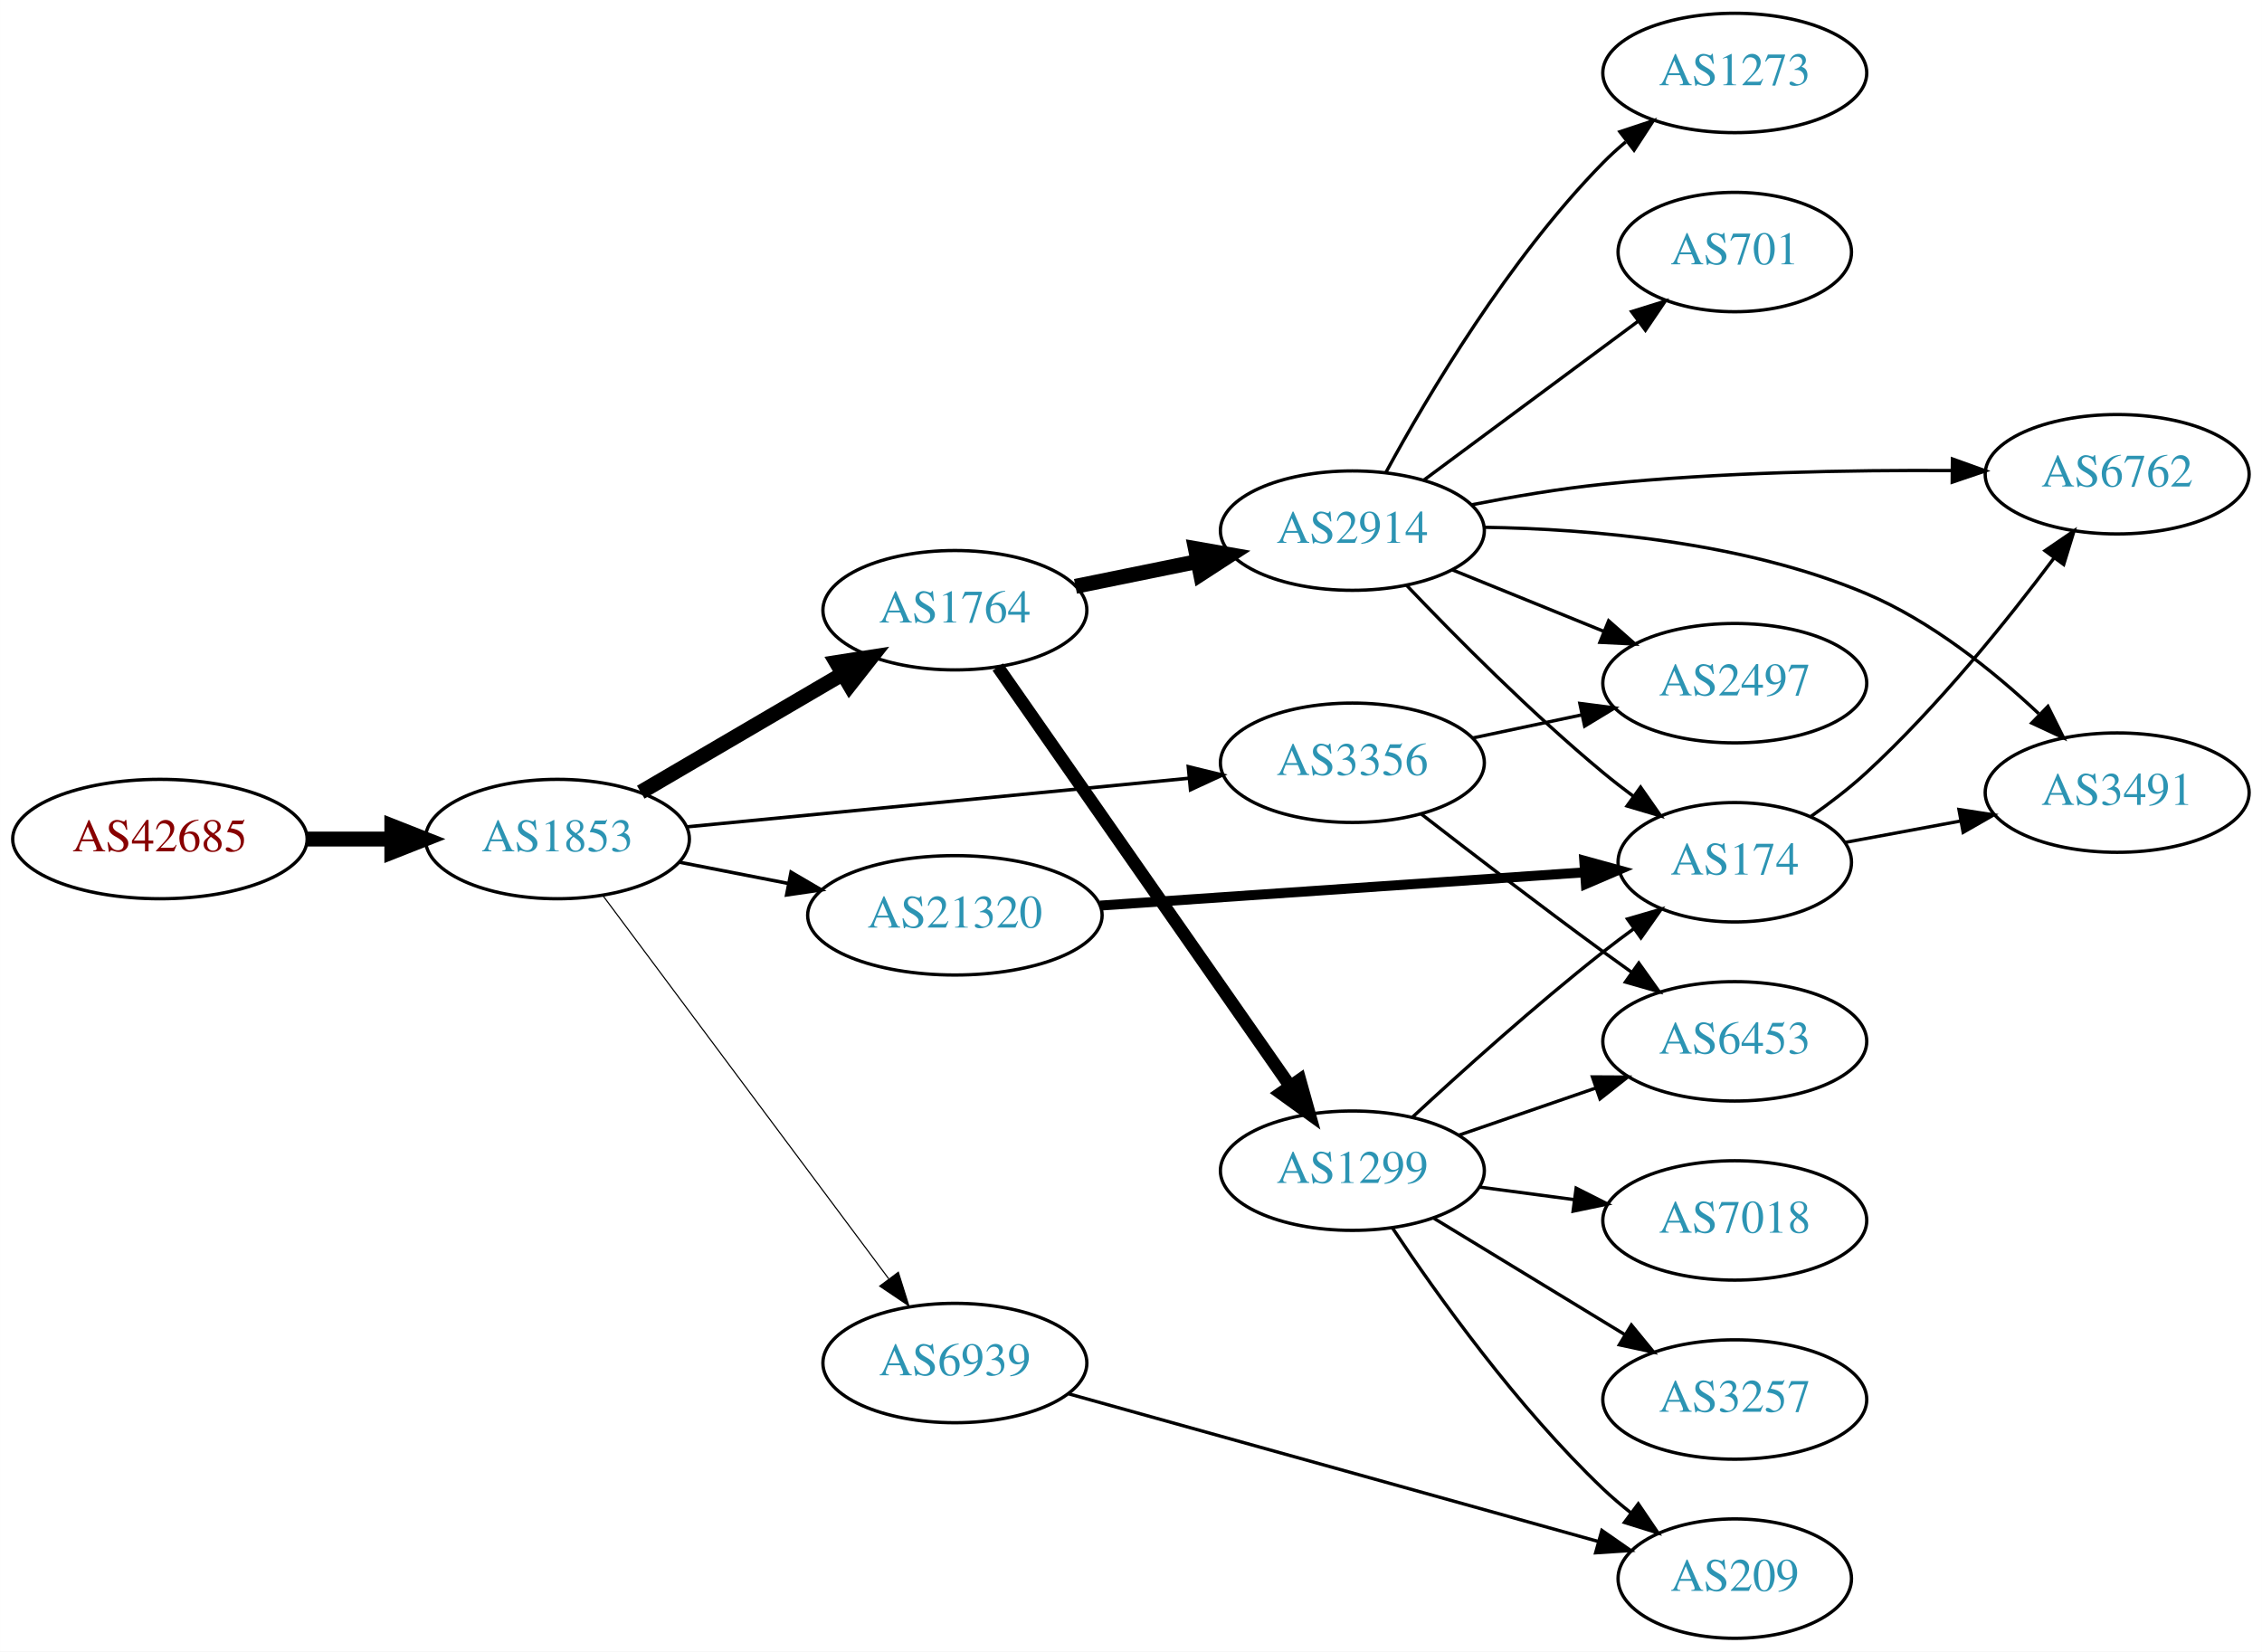
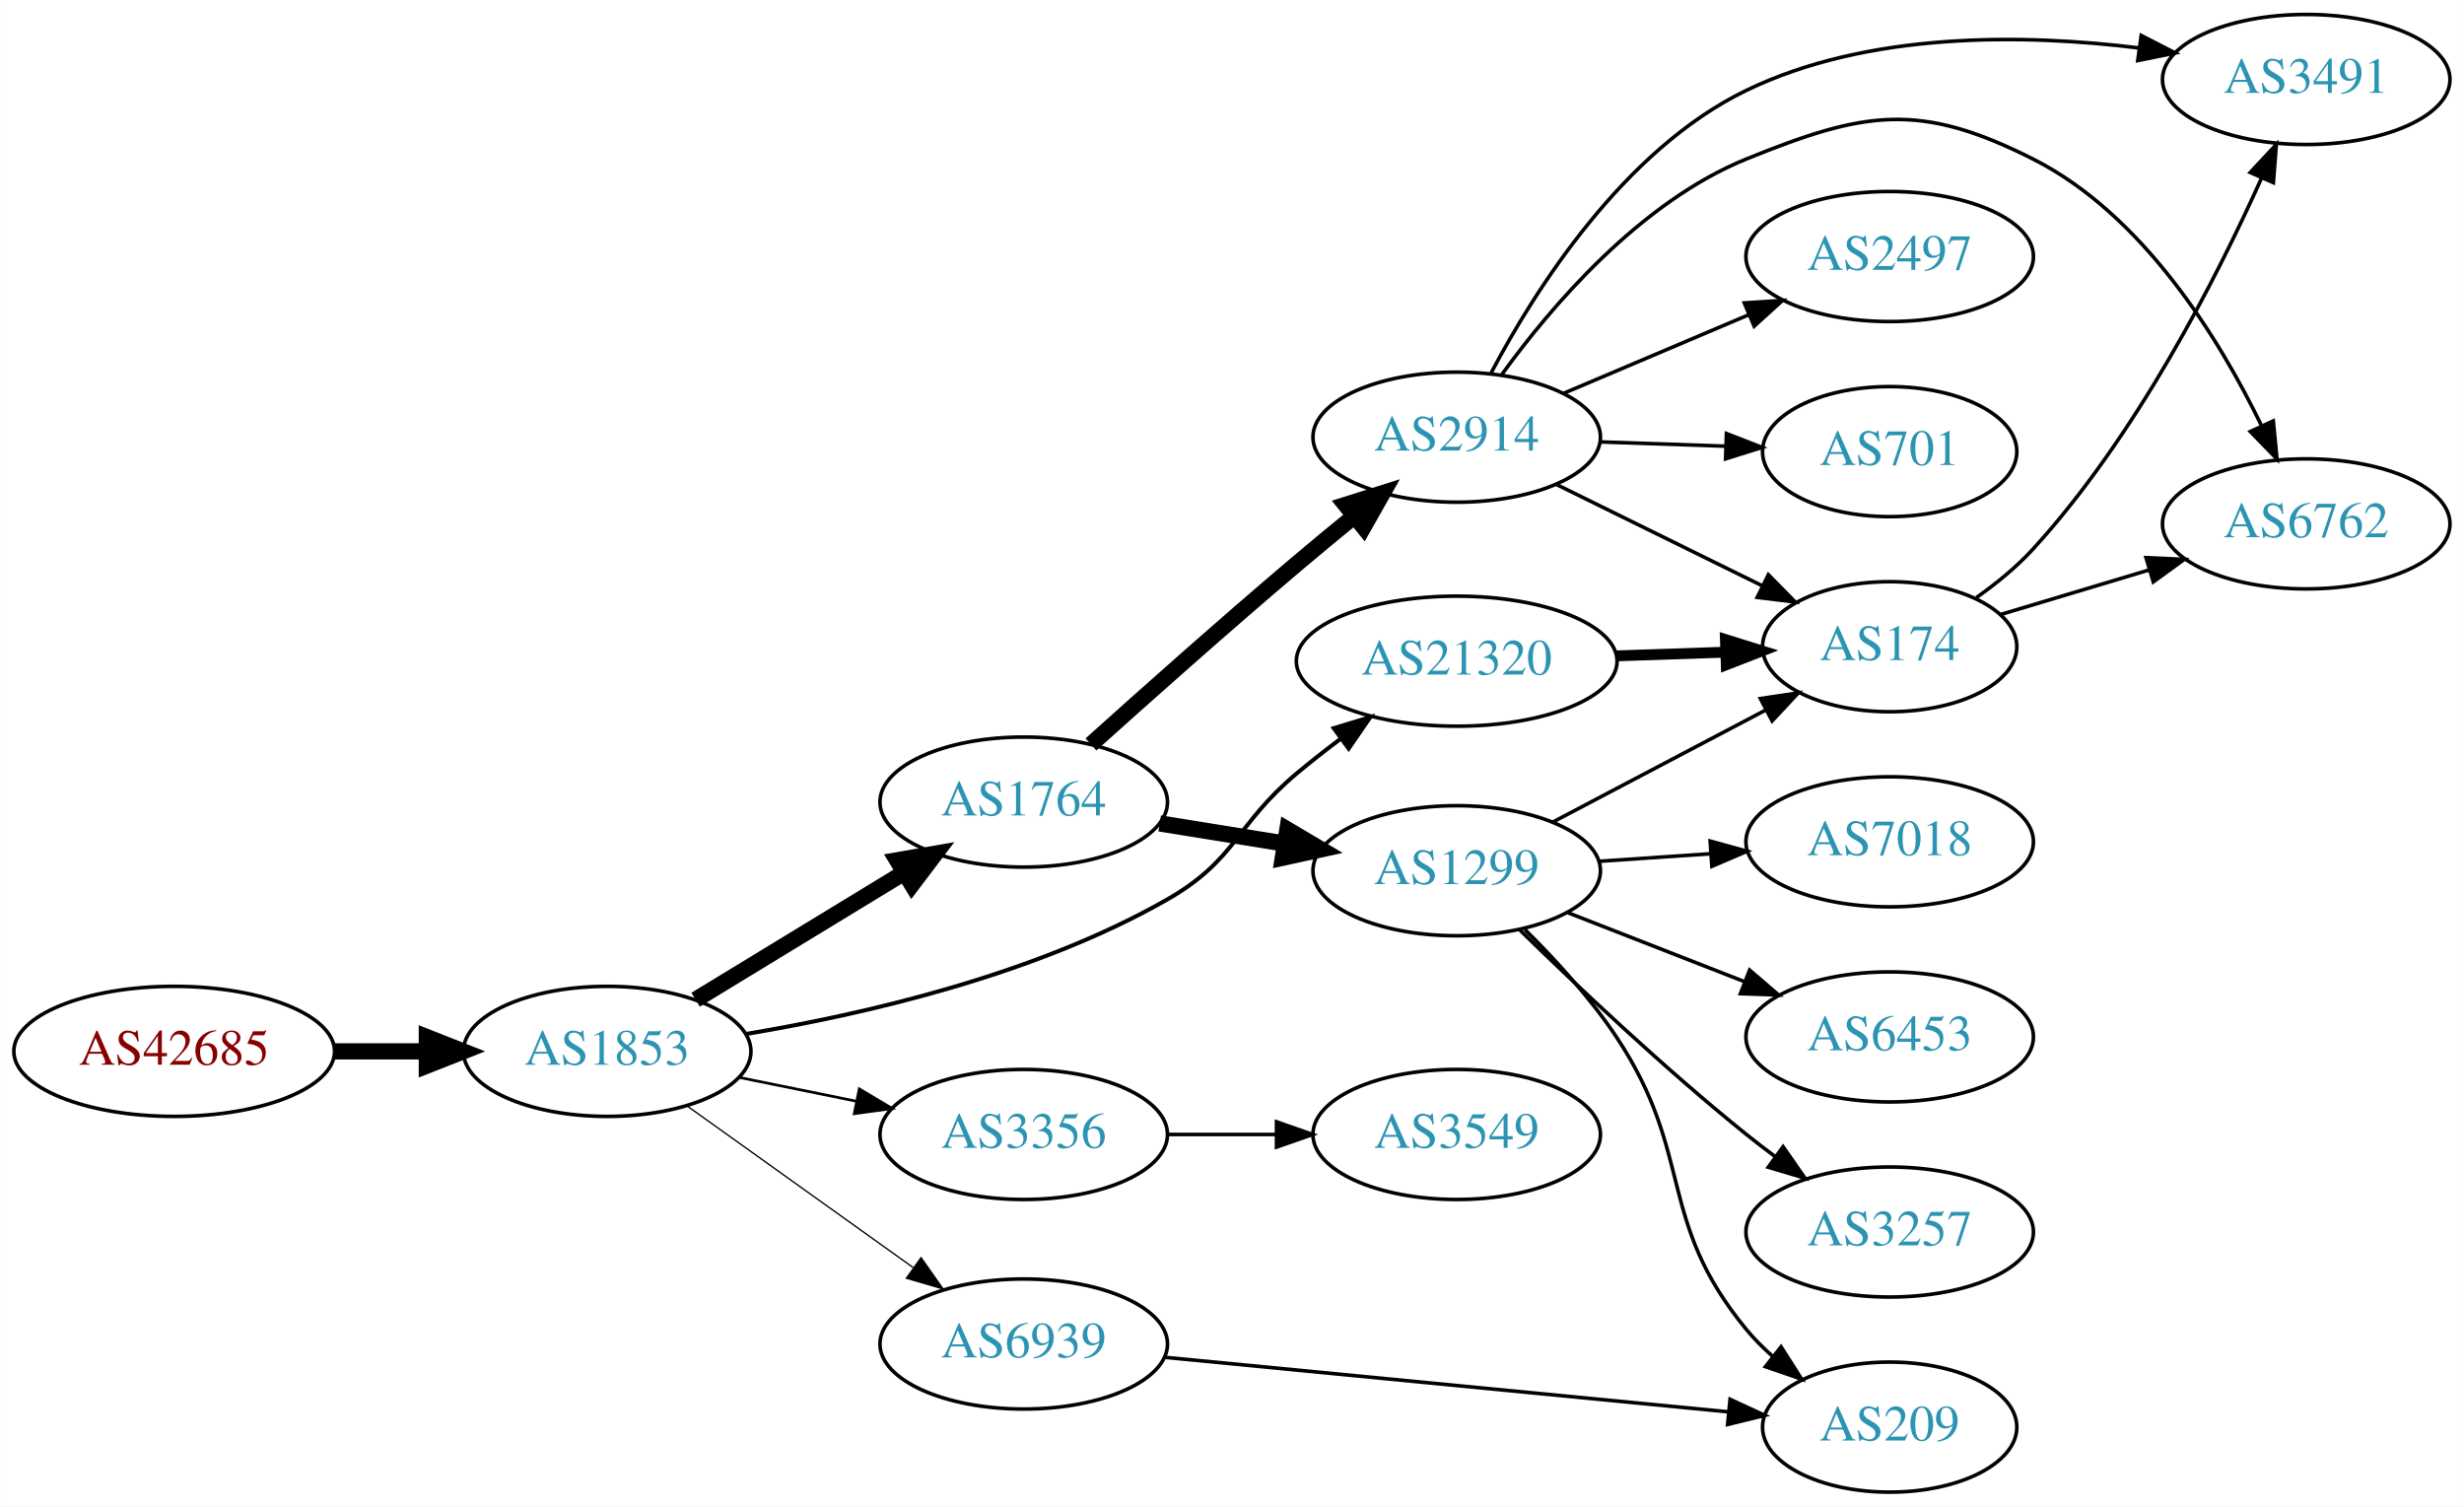
- <svg xmlns="http://www.w3.org/2000/svg" xmlns:xlink="http://www.w3.org/1999/xlink" width="682pt" height="498pt" viewBox="0.00 0.00 681.96 498.00">
-   <g id="graph0" class="graph" transform="scale(1 1) rotate(0) translate(4 494)">
-     <polygon fill="white" stroke="none" points="-4,4 -4,-494 677.956,-494 677.956,4 -4,4" />
+ <svg xmlns="http://www.w3.org/2000/svg" xmlns:xlink="http://www.w3.org/1999/xlink" width="682pt" height="417pt" viewBox="0.00 0.00 681.96 417.00">
+   <g id="graph0" class="graph" transform="scale(1 1) rotate(0) translate(4 413)">
+     <polygon fill="white" stroke="none" points="-4,4 -4,-413 677.956,-413 677.956,4 -4,4" />
    <g id="node1" class="node">
      <g id="a_node1">
        <a xlink:href="/asn/42685" xlink:title="AS42685 ~ Bundeskanzleramt [AT]">
-           <ellipse fill="#ffffff" stroke="black" cx="44.196" cy="-241" rx="44.393" ry="18" />
-           <text text-anchor="middle" x="44.196" y="-237.3" font-family="Times,serif" font-size="14.00" fill="#880000">AS42685</text>
+           <ellipse fill="#ffffff" stroke="black" cx="44.196" cy="-122" rx="44.393" ry="18" />
+           <text text-anchor="middle" x="44.196" y="-118.3" font-family="Times,serif" font-size="14.00" fill="#880000">AS42685</text>
        </a>
      </g>
    </g>
    <g id="node2" class="node">
      <g id="a_node2">
        <a xlink:href="/asn/1853" xlink:title="AS1853 ~ ACOnet Backbone [AT]">
-           <ellipse fill="#ffffff" stroke="black" cx="164.039" cy="-241" rx="39.794" ry="18" />
-           <text text-anchor="middle" x="164.039" y="-237.3" font-family="Times,serif" font-size="14.00" fill="#2c94b3">AS1853</text>
+           <ellipse fill="#ffffff" stroke="black" cx="164.039" cy="-122" rx="39.794" ry="18" />
+           <text text-anchor="middle" x="164.039" y="-118.3" font-family="Times,serif" font-size="14.00" fill="#2c94b3">AS1853</text>
        </a>
      </g>
    </g>
    <g id="edge1" class="edge">
-       <path fill="none" stroke="black" stroke-width="4.5" d="M88.407,-241C96.72,-241 105.482,-241 113.965,-241" />
-       <polygon fill="black" stroke="black" stroke-width="4.5" points="114.123,-244.938 124.123,-241 114.123,-237.063 114.123,-244.938" />
+       <path fill="none" stroke="black" stroke-width="4.5" d="M88.407,-122C96.72,-122 105.482,-122 113.965,-122" />
+       <polygon fill="black" stroke="black" stroke-width="4.5" points="114.123,-125.938 124.123,-122 114.123,-118.063 114.123,-125.938" />
    </g>
    <g id="node3" class="node">
      <g id="a_node3">
        <a xlink:href="/asn/1764" xlink:title="AS1764 ~ NEXTLAYER-AS [AT]">
-           <ellipse fill="#ffffff" stroke="black" cx="283.881" cy="-310" rx="39.794" ry="18" />
-           <text text-anchor="middle" x="283.881" y="-306.3" font-family="Times,serif" font-size="14.00" fill="#2c94b3">AS1764</text>
+           <ellipse fill="#ffffff" stroke="black" cx="279.332" cy="-191" rx="39.794" ry="18" />
+           <text text-anchor="middle" x="279.332" y="-187.3" font-family="Times,serif" font-size="14.00" fill="#2c94b3">AS1764</text>
        </a>
      </g>
    </g>
    <g id="edge2" class="edge">
-       <path fill="none" stroke="black" stroke-width="4.5" d="M189.17,-255.13C206.726,-265.409 230.7,-279.447 250.005,-290.75" />
-       <polygon fill="black" stroke="black" stroke-width="4.5" points="248.163,-294.234 258.782,-295.889 252.142,-287.438 248.163,-294.234" />
+       <path fill="none" stroke="black" stroke-width="4.5" d="M188.513,-136.297C205.223,-146.474 227.878,-160.272 246.255,-171.464" />
+       <polygon fill="black" stroke="black" stroke-width="4.5" points="244.298,-174.883 254.887,-176.721 248.395,-168.157 244.298,-174.883" />
    </g>
    <g id="node4" class="node">
      <g id="a_node4">
        <a xlink:href="/asn/3356" xlink:title="AS3356 ~ Level 3 Parent, LLC [US]">
-           <ellipse fill="#ffffff" stroke="black" cx="403.724" cy="-264" rx="39.794" ry="18" />
-           <text text-anchor="middle" x="403.724" y="-260.3" font-family="Times,serif" font-size="14.00" fill="#2c94b3">AS3356</text>
+           <ellipse fill="#ffffff" stroke="black" cx="279.332" cy="-99" rx="39.794" ry="18" />
+           <text text-anchor="middle" x="279.332" y="-95.3" font-family="Times,serif" font-size="14.00" fill="#2c94b3">AS3356</text>
        </a>
      </g>
    </g>
    <g id="edge3" class="edge">
-       <path fill="none" stroke="black" stroke-width="1.038" d="M202.963,-244.67C244.062,-248.647 309.748,-255.003 354.488,-259.332" />
-       <polygon fill="black" stroke="black" stroke-width="1.038" points="354.25,-262.826 364.541,-260.305 354.924,-255.858 354.25,-262.826" />
+       <path fill="none" stroke="black" stroke-width="0.75" d="M200.574,-114.786C210.803,-112.709 222.104,-110.415 232.846,-108.234" />
+       <polygon fill="black" stroke="black" stroke-width="0.75" points="233.818,-111.608 242.922,-106.189 232.425,-104.748 233.818,-111.608" />
    </g>
    <g id="node5" class="node">
      <g id="a_node5">
        <a xlink:href="/asn/21320" xlink:title="AS21320 ~ GEANT Vereniging [EU]">
-           <ellipse fill="#ffffff" stroke="black" cx="283.881" cy="-218" rx="44.393" ry="18" />
-           <text text-anchor="middle" x="283.881" y="-214.3" font-family="Times,serif" font-size="14.00" fill="#2c94b3">AS21320</text>
+           <ellipse fill="#ffffff" stroke="black" cx="399.174" cy="-230" rx="44.393" ry="18" />
+           <text text-anchor="middle" x="399.174" y="-226.3" font-family="Times,serif" font-size="14.00" fill="#2c94b3">AS21320</text>
        </a>
      </g>
    </g>
    <g id="edge4" class="edge">
-       <path fill="none" stroke="black" stroke-width="1.038" d="M200.715,-234.037C211.088,-232.012 222.606,-229.764 233.656,-227.608" />
-       <polygon fill="black" stroke="black" stroke-width="1.038" points="234.482,-231.013 243.626,-225.662 233.141,-224.142 234.482,-231.013" />
+       <path fill="none" stroke="black" stroke-width="1.125" d="M202.51,-126.825C234.998,-132.228 282.412,-143.12 318.978,-164 338.357,-175.065 337.866,-184.677 354.978,-199 358.761,-202.166 362.846,-205.361 366.943,-208.435" />
+       <polygon fill="black" stroke="black" stroke-width="1.125" points="365.138,-211.451 375.277,-214.526 369.269,-205.8 365.138,-211.451" />
    </g>
    <g id="node6" class="node">
      <g id="a_node6">
        <a xlink:href="/asn/6939" xlink:title="AS6939 ~ Hurricane Electric LLC [US]">
-           <ellipse fill="#ffffff" stroke="black" cx="283.881" cy="-83" rx="39.794" ry="18" />
-           <text text-anchor="middle" x="283.881" y="-79.3" font-family="Times,serif" font-size="14.00" fill="#2c94b3">AS6939</text>
+           <ellipse fill="#ffffff" stroke="black" cx="279.332" cy="-41" rx="39.794" ry="18" />
+           <text text-anchor="middle" x="279.332" y="-37.3" font-family="Times,serif" font-size="14.00" fill="#2c94b3">AS6939</text>
        </a>
      </g>
    </g>
    <g id="edge5" class="edge">
-       <path fill="none" stroke="black" stroke-width="0.346" d="M177.65,-224.091C198.362,-196.321 239.697,-140.9 263.941,-108.395" />
-       <polygon fill="black" stroke="black" stroke-width="0.346" points="266.83,-110.375 270.003,-100.266 261.219,-106.19 266.83,-110.375" />
+       <path fill="none" stroke="black" stroke-width="0.375" d="M186.083,-106.954C203.697,-94.361 229.036,-76.245 248.701,-62.184" />
+       <polygon fill="black" stroke="black" stroke-width="0.375" points="250.917,-64.903 257.016,-56.24 246.845,-59.209 250.917,-64.903" />
    </g>
    <g id="node7" class="node">
      <g id="a_node7">
-         <a xlink:href="/asn/2914" xlink:title="AS2914 ~ NTT America, Inc. [US]">
-           <ellipse fill="#ffffff" stroke="black" cx="403.724" cy="-334" rx="39.794" ry="18" />
-           <text text-anchor="middle" x="403.724" y="-330.3" font-family="Times,serif" font-size="14.00" fill="#2c94b3">AS2914</text>
+         <a xlink:href="/asn/1299" xlink:title="AS1299 ~ Telia Carrier [EU]">
+           <ellipse fill="#ffffff" stroke="black" cx="399.174" cy="-172" rx="39.794" ry="18" />
+           <text text-anchor="middle" x="399.174" y="-168.3" font-family="Times,serif" font-size="14.00" fill="#2c94b3">AS1299</text>
        </a>
      </g>
    </g>
    <g id="edge6" class="edge">
-       <path fill="none" stroke="black" stroke-width="4.5" d="M320.238,-317.201C331.784,-319.552 344.776,-322.198 356.974,-324.683" />
-       <polygon fill="black" stroke="black" stroke-width="4.5" points="356.4,-328.584 366.985,-326.721 357.972,-320.867 356.4,-328.584" />
+       <path fill="none" stroke="black" stroke-width="4.5" d="M316.972,-185.092C327.946,-183.323 340.129,-181.359 351.65,-179.501" />
+       <polygon fill="black" stroke="black" stroke-width="4.5" points="352.311,-183.383 361.557,-177.904 351.057,-175.608 352.311,-183.383" />
    </g>
    <g id="node8" class="node">
      <g id="a_node8">
-         <a xlink:href="/asn/1299" xlink:title="AS1299 ~ Telia Carrier [EU]">
-           <ellipse fill="#ffffff" stroke="black" cx="403.724" cy="-141" rx="39.794" ry="18" />
-           <text text-anchor="middle" x="403.724" y="-137.3" font-family="Times,serif" font-size="14.00" fill="#2c94b3">AS1299</text>
+         <a xlink:href="/asn/2914" xlink:title="AS2914 ~ NTT America, Inc. [US]">
+           <ellipse fill="#ffffff" stroke="black" cx="399.174" cy="-292" rx="39.794" ry="18" />
+           <text text-anchor="middle" x="399.174" y="-288.3" font-family="Times,serif" font-size="14.00" fill="#2c94b3">AS2914</text>
        </a>
      </g>
    </g>
    <g id="edge7" class="edge">
-       <path fill="none" stroke="black" stroke-width="3.857" d="M296.829,-292.865C317.651,-263.005 360.681,-201.294 384.992,-166.43" />
-       <polygon fill="black" stroke="black" stroke-width="3.857" points="387.895,-168.385 390.744,-158.18 382.154,-164.381 387.895,-168.385" />
+       <path fill="none" stroke="black" stroke-width="4.5" d="M297.941,-206.953C312.95,-220.457 335.174,-240.235 354.978,-257 360.006,-261.256 365.423,-265.731 370.665,-270.005" />
+       <polygon fill="black" stroke="black" stroke-width="4.5" points="368.427,-273.259 378.676,-276.495 373.385,-267.141 368.427,-273.259" />
+     </g>
+     <g id="node14" class="node">
+       <g id="a_node14">
+         <a xlink:href="/asn/3549" xlink:title="AS3549 ~ Level 3 Parent, LLC [US]">
+           <ellipse fill="#ffffff" stroke="black" cx="399.174" cy="-99" rx="39.794" ry="18" />
+           <text text-anchor="middle" x="399.174" y="-95.3" font-family="Times,serif" font-size="14.00" fill="#2c94b3">AS3549</text>
+         </a>
+       </g>
+     </g>
+     <g id="edge13" class="edge">
+       <path fill="none" stroke="black" d="M319.244,-99C328.798,-99 339.147,-99 349.11,-99" />
+       <polygon fill="black" stroke="black" points="349.302,-102.5 359.302,-99 349.302,-95.5 349.302,-102.5" />
    </g>
    <g id="node9" class="node">
      <g id="a_node9">
-         <a xlink:href="/asn/2497" xlink:title="AS2497 ~ Internet Initiative Japan Inc. [JP]">
-           <ellipse fill="#ffffff" stroke="black" cx="519.017" cy="-288" rx="39.794" ry="18" />
-           <text text-anchor="middle" x="519.017" y="-284.3" font-family="Times,serif" font-size="14.00" fill="#2c94b3">AS2497</text>
-         </a>
-       </g>
-     </g>
-     <g id="edge23" class="edge">
-       <path fill="none" stroke="black" d="M439.949,-271.462C450.393,-273.675 461.976,-276.128 472.953,-278.454" />
-       <polygon fill="black" stroke="black" points="472.305,-281.894 482.813,-280.542 473.755,-275.046 472.305,-281.894" />
-     </g>
-     <g id="node17" class="node">
-       <g id="a_node17">
-         <a xlink:href="/asn/6453" xlink:title="AS6453 ~ TATA COMMUNICATIONS (AMERICA) INC [US]">
-           <ellipse fill="#ffffff" stroke="black" cx="519.017" cy="-180" rx="39.794" ry="18" />
-           <text text-anchor="middle" x="519.017" y="-176.3" font-family="Times,serif" font-size="14.00" fill="#2c94b3">AS6453</text>
-         </a>
-       </g>
-     </g>
-     <g id="edge22" class="edge">
-       <path fill="none" stroke="black" d="M424.511,-248.527C439.457,-236.929 460.543,-220.756 479.37,-207 482.165,-204.958 485.09,-202.855 488.027,-200.765" />
-       <polygon fill="black" stroke="black" points="490.08,-203.6 496.236,-194.977 486.046,-197.879 490.08,-203.6" />
-     </g>
-     <g id="node14" class="node">
-       <g id="a_node14">
        <a xlink:href="/asn/174" xlink:title="AS174 ~ Cogent Communications [US]">
          <ellipse fill="#ffffff" stroke="black" cx="519.017" cy="-234" rx="35.194" ry="18" />
          <text text-anchor="middle" x="519.017" y="-230.3" font-family="Times,serif" font-size="14.00" fill="#2c94b3">AS174</text>
        </a>
      </g>
    </g>
-     <g id="edge14" class="edge">
-       <path fill="none" stroke="black" stroke-width="3" d="M327.642,-220.935C369.087,-223.779 431.678,-228.075 473.656,-230.956" />
-       <polygon fill="black" stroke="black" stroke-width="3" points="473.643,-234.463 483.859,-231.656 474.122,-227.479 473.643,-234.463" />
-     </g>
-     <g id="node16" class="node">
-       <g id="a_node16">
+     <g id="edge19" class="edge">
+       <path fill="none" stroke="black" stroke-width="3" d="M443.385,-231.467C453.233,-231.801 463.713,-232.157 473.61,-232.493" />
+       <polygon fill="black" stroke="black" stroke-width="3" points="473.549,-235.993 483.662,-232.834 473.787,-228.997 473.549,-235.993" />
+     </g>
+     <g id="node13" class="node">
+       <g id="a_node13">
        <a xlink:href="/asn/209" xlink:title="AS209 ~ CenturyLink Communications, LLC [US]">
          <ellipse fill="#ffffff" stroke="black" cx="519.017" cy="-18" rx="35.194" ry="18" />
          <text text-anchor="middle" x="519.017" y="-14.3" font-family="Times,serif" font-size="14.00" fill="#2c94b3">AS209</text>
        </a>
      </g>
    </g>
-     <g id="edge24" class="edge">
-       <path fill="none" stroke="black" d="M318.284,-73.687C360.423,-61.938 432.818,-41.754 477.906,-29.183" />
-       <polygon fill="black" stroke="black" points="478.95,-32.526 487.643,-26.468 477.07,-25.783 478.95,-32.526" />
+     <g id="edge22" class="edge">
+       <path fill="none" stroke="black" d="M318.256,-37.33C360.814,-33.212 429.736,-26.543 474.465,-22.214" />
+       <polygon fill="black" stroke="black" points="474.837,-25.695 484.454,-21.248 474.163,-18.727 474.837,-25.695" />
    </g>
    <g id="edge8" class="edge">
-       <path fill="none" stroke="black" d="M433.9,-322.154C447.775,-316.52 464.552,-309.708 479.461,-303.654" />
-       <polygon fill="black" stroke="black" points="480.991,-306.811 488.94,-299.806 478.358,-300.325 480.991,-306.811" />
+       <path fill="none" stroke="black" d="M425.744,-185.453C443.001,-194.532 465.949,-206.606 484.642,-216.441" />
+       <polygon fill="black" stroke="black" points="483.225,-219.65 493.705,-221.209 486.484,-213.455 483.225,-219.65" />
    </g>
    <g id="node10" class="node">
      <g id="a_node10">
-         <a xlink:href="/asn/1273" xlink:title="AS1273 ~ Vodafone Group PLC [EU]">
-           <ellipse fill="#ffffff" stroke="black" cx="519.017" cy="-472" rx="39.794" ry="18" />
-           <text text-anchor="middle" x="519.017" y="-468.3" font-family="Times,serif" font-size="14.00" fill="#2c94b3">AS1273</text>
+         <a xlink:href="/asn/7018" xlink:title="AS7018 ~ AT&amp;T Services, Inc. [US]">
+           <ellipse fill="#ffffff" stroke="black" cx="519.017" cy="-180" rx="39.794" ry="18" />
+           <text text-anchor="middle" x="519.017" y="-176.3" font-family="Times,serif" font-size="14.00" fill="#2c94b3">AS7018</text>
        </a>
      </g>
    </g>
    <g id="edge9" class="edge">
-       <path fill="none" stroke="black" d="M413.86,-351.598C426.465,-374.783 450.89,-416.008 479.37,-445 481.467,-447.135 483.754,-449.211 486.133,-451.201" />
-       <polygon fill="black" stroke="black" points="484.378,-454.267 494.436,-457.597 488.65,-448.722 484.378,-454.267" />
+       <path fill="none" stroke="black" d="M438.434,-174.597C448.313,-175.268 459.08,-175.999 469.41,-176.7" />
+       <polygon fill="black" stroke="black" points="469.331,-180.203 479.545,-177.388 469.805,-173.219 469.331,-180.203" />
    </g>
    <g id="node11" class="node">
      <g id="a_node11">
-         <a xlink:href="/asn/701" xlink:title="AS701 ~ UUNET [US]">
-           <ellipse fill="#ffffff" stroke="black" cx="519.017" cy="-418" rx="35.194" ry="18" />
-           <text text-anchor="middle" x="519.017" y="-414.3" font-family="Times,serif" font-size="14.00" fill="#2c94b3">AS701</text>
+         <a xlink:href="/asn/6453" xlink:title="AS6453 ~ TATA COMMUNICATIONS (AMERICA) INC [US]">
+           <ellipse fill="#ffffff" stroke="black" cx="519.017" cy="-126" rx="39.794" ry="18" />
+           <text text-anchor="middle" x="519.017" y="-122.3" font-family="Times,serif" font-size="14.00" fill="#2c94b3">AS6453</text>
        </a>
      </g>
    </g>
    <g id="edge10" class="edge">
-       <path fill="none" stroke="black" d="M425.24,-349.212C443.318,-362.615 469.821,-382.266 489.876,-397.135" />
-       <polygon fill="black" stroke="black" points="487.916,-400.039 498.033,-403.183 492.085,-394.416 487.916,-400.039" />
+       <path fill="none" stroke="black" d="M429.911,-160.392C444.704,-154.618 462.782,-147.561 478.703,-141.346" />
+       <polygon fill="black" stroke="black" points="480.247,-144.501 488.29,-137.604 477.701,-137.98 480.247,-144.501" />
    </g>
    <g id="node12" class="node">
      <g id="a_node12">
-         <a xlink:href="/asn/6762" xlink:title="AS6762 ~ TELECOM ITALIA SPARKLE S.p.A. [IT]">
-           <ellipse fill="#ffffff" stroke="black" cx="634.31" cy="-351" rx="39.794" ry="18" />
-           <text text-anchor="middle" x="634.31" y="-347.3" font-family="Times,serif" font-size="14.00" fill="#2c94b3">AS6762</text>
-         </a>
-       </g>
-     </g>
-     <g id="edge11" class="edge">
-       <path fill="none" stroke="black" d="M439.862,-341.832C452.28,-344.269 466.385,-346.665 479.37,-348 514.336,-351.594 553.997,-352.288 584.304,-352.112" />
-       <polygon fill="black" stroke="black" points="584.643,-355.609 594.611,-352.017 584.579,-348.609 584.643,-355.609" />
-     </g>
-     <g id="node13" class="node">
-       <g id="a_node13">
-         <a xlink:href="/asn/3491" xlink:title="AS3491 ~ PCCW Global, Inc. [US]">
-           <ellipse fill="#ffffff" stroke="black" cx="634.31" cy="-255" rx="39.794" ry="18" />
-           <text text-anchor="middle" x="634.31" y="-251.3" font-family="Times,serif" font-size="14.00" fill="#2c94b3">AS3491</text>
-         </a>
-       </g>
-     </g>
-     <g id="edge12" class="edge">
-       <path fill="none" stroke="black" d="M443.553,-335.004C475.621,-334.495 521.706,-330.622 558.663,-315 578.251,-306.72 596.898,-291.737 610.656,-278.816" />
-       <polygon fill="black" stroke="black" points="613.435,-280.995 618.161,-271.513 608.554,-275.978 613.435,-280.995" />
-     </g>
-     <g id="edge13" class="edge">
-       <path fill="none" stroke="black" d="M420.029,-317.545C434.642,-302.204 457.598,-279.044 479.37,-261 482.249,-258.614 485.332,-256.22 488.453,-253.896" />
-       <polygon fill="black" stroke="black" points="490.622,-256.647 496.694,-247.964 486.533,-250.965 490.622,-256.647" />
-     </g>
-     <g id="edge20" class="edge">
-       <path fill="none" stroke="black" d="M421.737,-157.047C436.563,-170.784 458.846,-190.843 479.37,-207 482.308,-209.313 485.429,-211.66 488.573,-213.956" />
-       <polygon fill="black" stroke="black" points="486.667,-216.896 496.841,-219.854 490.732,-211.197 486.667,-216.896" />
-     </g>
-     <g id="node15" class="node">
-       <g id="a_node15">
-         <a xlink:href="/asn/7018" xlink:title="AS7018 ~ AT&amp;T Services, Inc. [US]">
-           <ellipse fill="#ffffff" stroke="black" cx="519.017" cy="-126" rx="39.794" ry="18" />
-           <text text-anchor="middle" x="519.017" y="-122.3" font-family="Times,serif" font-size="14.00" fill="#2c94b3">AS7018</text>
-         </a>
-       </g>
-     </g>
-     <g id="edge17" class="edge">
-       <path fill="none" stroke="black" d="M442.134,-136.047C451.222,-134.844 461.059,-133.541 470.544,-132.285" />
-       <polygon fill="black" stroke="black" points="471.192,-135.73 480.646,-130.948 470.273,-128.791 471.192,-135.73" />
-     </g>
-     <g id="edge18" class="edge">
-       <path fill="none" stroke="black" d="M415.766,-123.789C429.258,-103.542 453.505,-69.576 479.37,-45 481.94,-42.558 484.747,-40.17 487.636,-37.886" />
-       <polygon fill="black" stroke="black" points="489.928,-40.544 495.872,-31.773 485.756,-34.923 489.928,-40.544" />
-     </g>
-     <g id="edge19" class="edge">
-       <path fill="none" stroke="black" d="M435.682,-151.657C448.44,-156.049 463.403,-161.2 477.05,-165.897" />
-       <polygon fill="black" stroke="black" points="476.108,-169.275 486.703,-169.22 478.387,-162.656 476.108,-169.275" />
-     </g>
-     <g id="node18" class="node">
-       <g id="a_node18">
        <a xlink:href="/asn/3257" xlink:title="AS3257 ~ GTT [DE]">
          <ellipse fill="#ffffff" stroke="black" cx="519.017" cy="-72" rx="39.794" ry="18" />
          <text text-anchor="middle" x="519.017" y="-68.3" font-family="Times,serif" font-size="14.00" fill="#2c94b3">AS3257</text>
        </a>
      </g>
    </g>
+     <g id="edge11" class="edge">
+       <path fill="none" stroke="black" d="M416.58,-155.654C432.202,-140.389 456.638,-117.28 479.37,-99 481.922,-96.948 484.619,-94.879 487.355,-92.847" />
+       <polygon fill="black" stroke="black" points="489.508,-95.609 495.569,-86.919 485.412,-89.933 489.508,-95.609" />
+     </g>
+     <g id="edge12" class="edge">
+       <path fill="none" stroke="black" d="M418.065,-155.699C426.484,-147.384 436.22,-136.77 443.37,-126 465.16,-93.18 454.306,-75.394 479.37,-45 481.505,-42.411 483.948,-39.959 486.544,-37.666" />
+       <polygon fill="black" stroke="black" points="488.952,-40.224 494.643,-31.288 484.622,-34.725 488.952,-40.224" />
+     </g>
+     <g id="edge14" class="edge">
+       <path fill="none" stroke="black" d="M426.62,-278.984C443.494,-270.679 465.535,-259.831 483.744,-250.868" />
+       <polygon fill="black" stroke="black" points="485.443,-253.933 492.87,-246.377 482.352,-247.653 485.443,-253.933" />
+     </g>
+     <g id="node15" class="node">
+       <g id="a_node15">
+         <a xlink:href="/asn/6762" xlink:title="AS6762 ~ TELECOM ITALIA SPARKLE S.p.A. [IT]">
+           <ellipse fill="#ffffff" stroke="black" cx="634.31" cy="-268" rx="39.794" ry="18" />
+           <text text-anchor="middle" x="634.31" y="-264.3" font-family="Times,serif" font-size="14.00" fill="#2c94b3">AS6762</text>
+         </a>
+       </g>
+     </g>
+     <g id="edge15" class="edge">
+       <path fill="none" stroke="black" d="M411.72,-309.419C425.332,-328.204 449.875,-357.025 479.37,-369 512.023,-382.257 527.198,-384.871 558.663,-369 589.083,-353.656 610.178,-319.414 621.998,-295.061" />
+       <polygon fill="black" stroke="black" points="625.19,-296.498 626.216,-285.953 618.838,-293.557 625.19,-296.498" />
+     </g>
+     <g id="node16" class="node">
+       <g id="a_node16">
+         <a xlink:href="/asn/701" xlink:title="AS701 ~ UUNET [US]">
+           <ellipse fill="#ffffff" stroke="black" cx="519.017" cy="-288" rx="35.194" ry="18" />
+           <text text-anchor="middle" x="519.017" y="-284.3" font-family="Times,serif" font-size="14.00" fill="#2c94b3">AS701</text>
+         </a>
+       </g>
+     </g>
+     <g id="edge16" class="edge">
+       <path fill="none" stroke="black" d="M438.76,-290.69C449.861,-290.313 462.059,-289.899 473.488,-289.511" />
+       <polygon fill="black" stroke="black" points="473.839,-293.002 483.714,-289.164 473.601,-286.006 473.839,-293.002" />
+     </g>
+     <g id="node17" class="node">
+       <g id="a_node17">
+         <a xlink:href="/asn/3491" xlink:title="AS3491 ~ PCCW Global, Inc. [US]">
+           <ellipse fill="#ffffff" stroke="black" cx="634.31" cy="-391" rx="39.794" ry="18" />
+           <text text-anchor="middle" x="634.31" y="-387.3" font-family="Times,serif" font-size="14.00" fill="#2c94b3">AS3491</text>
+         </a>
+       </g>
+     </g>
+     <g id="edge17" class="edge">
+       <path fill="none" stroke="black" d="M408.718,-309.809C420.82,-332.726 445.328,-371.545 479.37,-388 513.139,-404.323 556.136,-403.654 588.101,-399.716" />
+       <polygon fill="black" stroke="black" points="588.639,-403.175 598.066,-398.34 587.681,-396.241 588.639,-403.175" />
+     </g>
+     <g id="node18" class="node">
+       <g id="a_node18">
+         <a xlink:href="/asn/2497" xlink:title="AS2497 ~ Internet Initiative Japan Inc. [JP]">
+           <ellipse fill="#ffffff" stroke="black" cx="519.017" cy="-342" rx="39.794" ry="18" />
+           <text text-anchor="middle" x="519.017" y="-338.3" font-family="Times,serif" font-size="14.00" fill="#2c94b3">AS2497</text>
+         </a>
+       </g>
+     </g>
+     <g id="edge18" class="edge">
+       <path fill="none" stroke="black" d="M428.701,-304.104C444.075,-310.627 463.251,-318.763 479.889,-325.823" />
+       <polygon fill="black" stroke="black" points="478.772,-329.151 489.345,-329.835 481.506,-322.707 478.772,-329.151" />
+     </g>
+     <g id="edge20" class="edge">
+       <path fill="none" stroke="black" d="M549.783,-242.933C562.339,-246.701 577.188,-251.158 590.859,-255.26" />
+       <polygon fill="black" stroke="black" points="589.971,-258.648 600.555,-258.17 591.983,-251.943 589.971,-258.648" />
+     </g>
    <g id="edge21" class="edge">
-       <path fill="none" stroke="black" d="M428.198,-126.703C444.908,-116.526 467.563,-102.728 485.94,-91.536" />
-       <polygon fill="black" stroke="black" points="487.852,-94.469 494.572,-86.278 484.211,-88.491 487.852,-94.469" />
-     </g>
-     <g id="edge15" class="edge">
-       <path fill="none" stroke="black" d="M542.061,-247.881C547.706,-251.836 553.605,-256.343 558.663,-261 580.162,-280.793 601.086,-306.784 615.283,-325.744" />
-       <polygon fill="black" stroke="black" points="612.557,-327.945 621.311,-333.913 618.19,-323.788 612.557,-327.945" />
-     </g>
-     <g id="edge16" class="edge">
-       <path fill="none" stroke="black" d="M552.179,-239.962C563.007,-241.969 575.312,-244.25 587.009,-246.418" />
-       <polygon fill="black" stroke="black" points="586.608,-249.903 597.078,-248.284 587.884,-243.02 586.608,-249.903" />
+       <path fill="none" stroke="black" d="M543.028,-247.602C548.539,-251.499 554.132,-256.049 558.663,-261 587.111,-292.086 609.434,-335.852 622,-363.823" />
+       <polygon fill="black" stroke="black" points="618.808,-365.261 626.032,-373.012 625.218,-362.448 618.808,-365.261" />
    </g>
  </g>
</svg>
